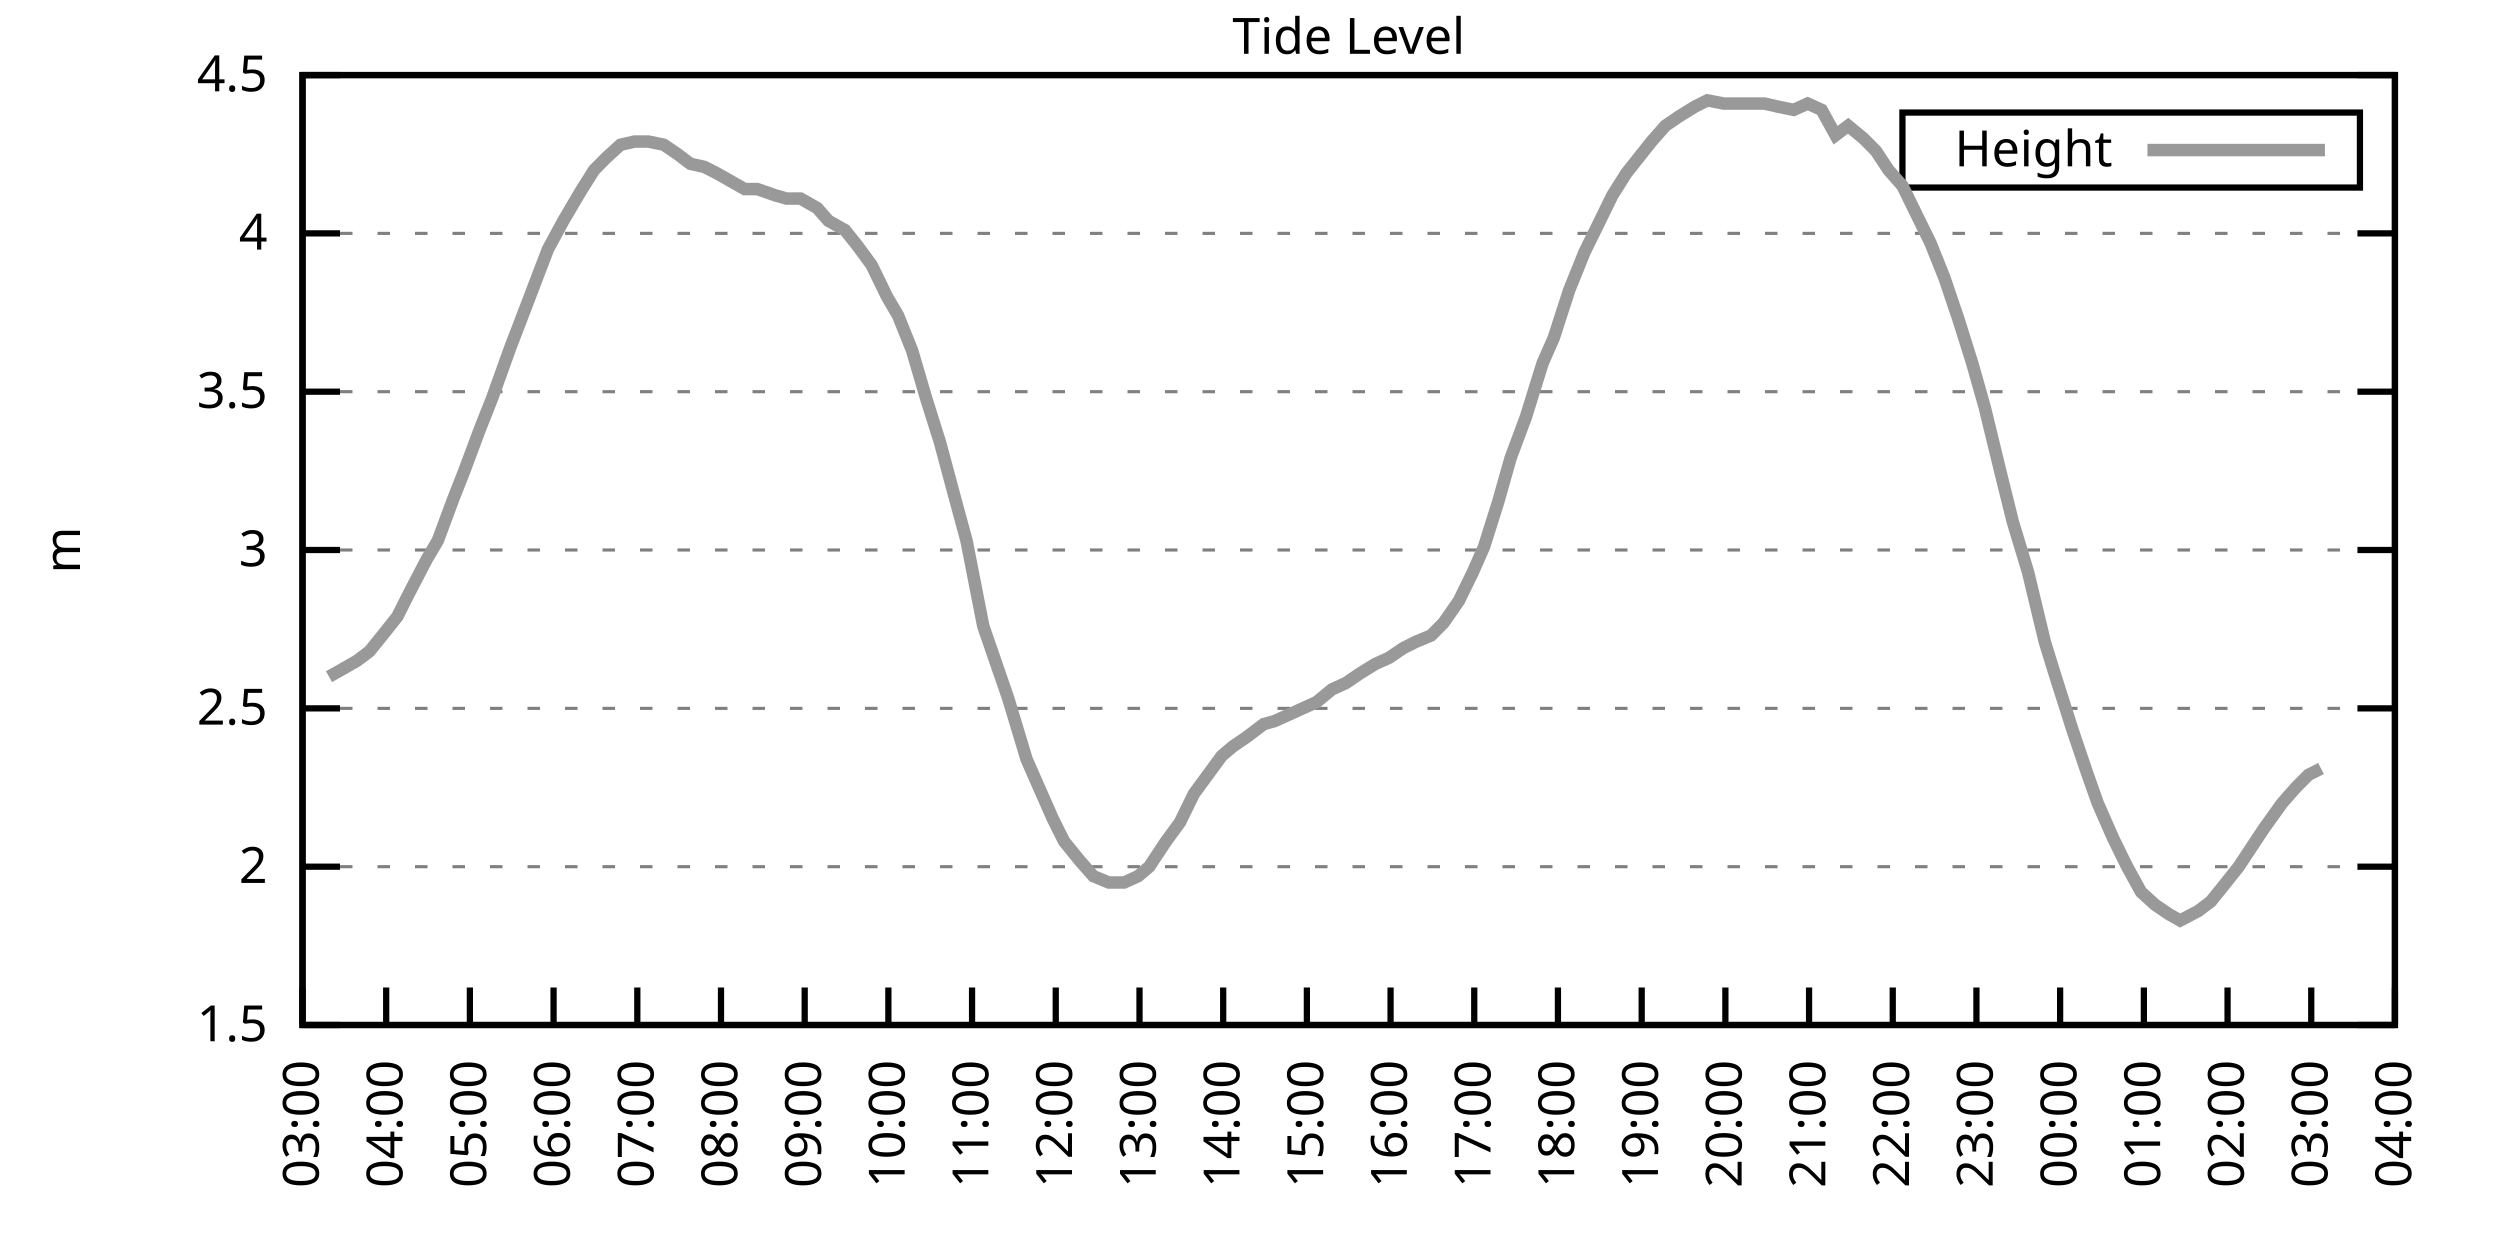
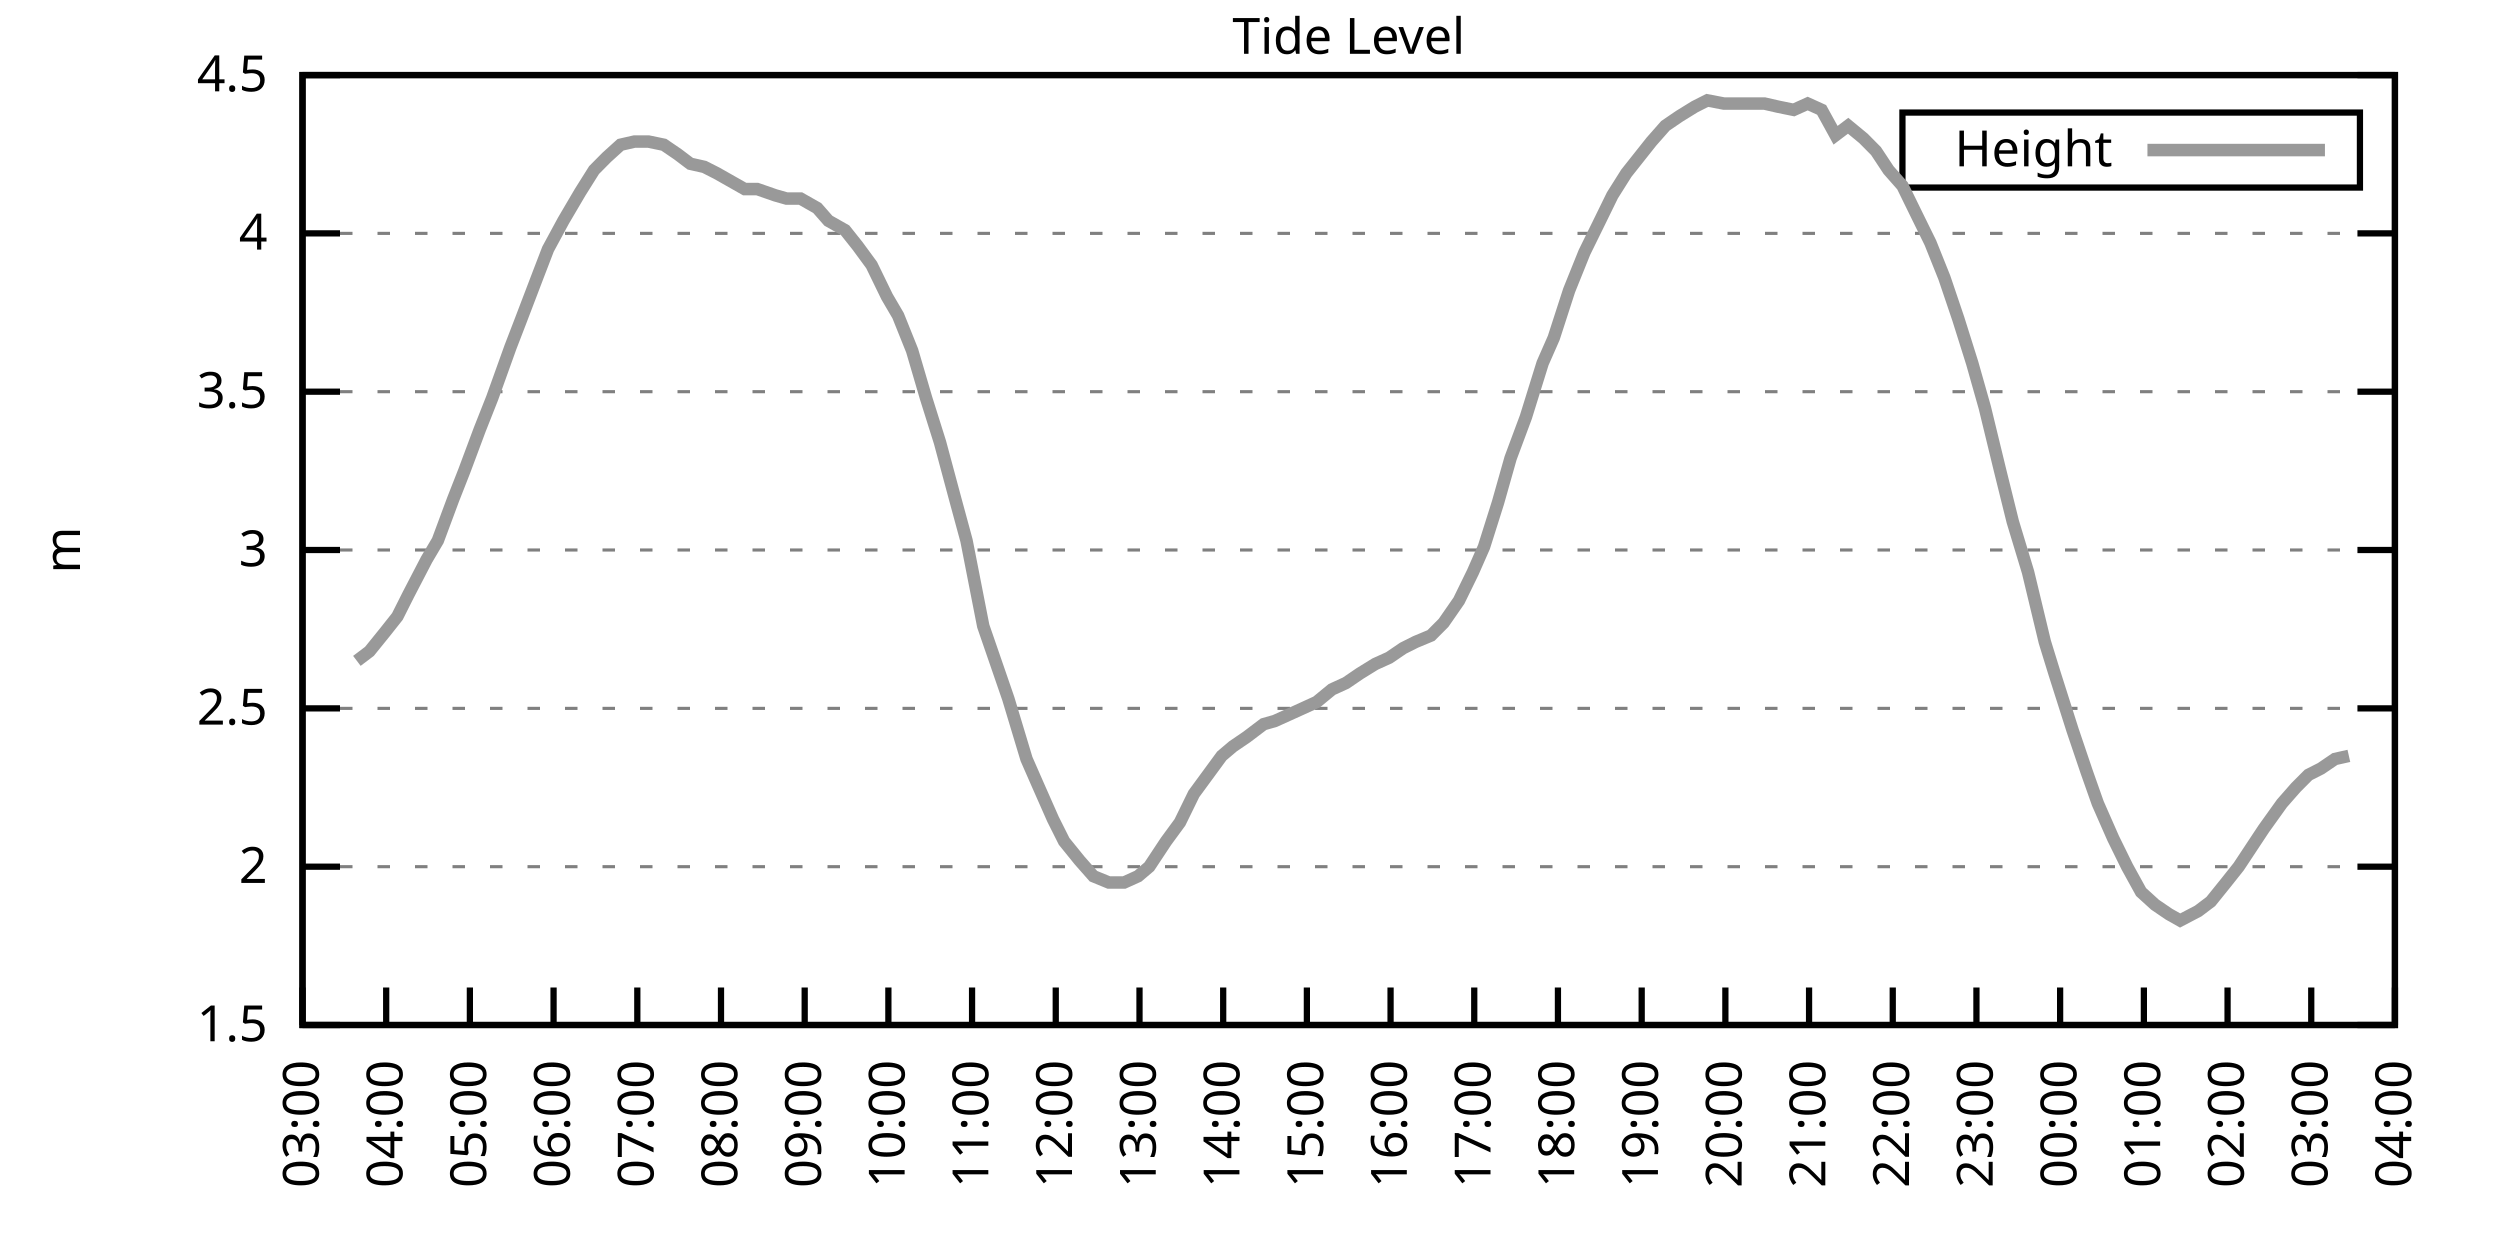
<svg xmlns="http://www.w3.org/2000/svg" xmlns:xlink="http://www.w3.org/1999/xlink" width="400" height="200" viewBox="0 0 400 200">
  <g id="gnuplot_canvas">
    <rect x="0" y="0" width="400" height="200" fill="none" />
    <defs>
      <circle id="gpDot" r="0.5" stroke-width="0.5" stroke="currentColor" />
      <path id="gpPt0" stroke-width="0.333" stroke="currentColor" d="M-1,0 h2 M0,-1 v2" />
      <path id="gpPt1" stroke-width="0.333" stroke="currentColor" d="M-1,-1 L1,1 M1,-1 L-1,1" />
      <path id="gpPt2" stroke-width="0.333" stroke="currentColor" d="M-1,0 L1,0 M0,-1 L0,1 M-1,-1 L1,1 M-1,1 L1,-1" />
      <rect id="gpPt3" stroke-width="0.333" stroke="currentColor" x="-1" y="-1" width="2" height="2" />
      <rect id="gpPt4" stroke-width="0.333" stroke="currentColor" fill="currentColor" x="-1" y="-1" width="2" height="2" />
      <circle id="gpPt5" stroke-width="0.333" stroke="currentColor" cx="0" cy="0" r="1" />
      <use xlink:href="#gpPt5" id="gpPt6" fill="currentColor" stroke="none" />
      <path id="gpPt7" stroke-width="0.333" stroke="currentColor" d="M0,-1.33 L-1.33,0.67 L1.33,0.67 z" />
      <use xlink:href="#gpPt7" id="gpPt8" fill="currentColor" stroke="none" />
      <use xlink:href="#gpPt7" id="gpPt9" stroke="currentColor" transform="rotate(180)" />
      <use xlink:href="#gpPt9" id="gpPt10" fill="currentColor" stroke="none" />
      <use xlink:href="#gpPt3" id="gpPt11" stroke="currentColor" transform="rotate(45)" />
      <use xlink:href="#gpPt11" id="gpPt12" fill="currentColor" stroke="none" />
      <path id="gpPt13" stroke-width="0.333" stroke="currentColor" d="M0,1.330 L1.265,0.411 L0.782,-1.067 L-0.782,-1.076 L-1.265,0.411 z" />
      <use xlink:href="#gpPt13" id="gpPt14" fill="currentColor" stroke="none" />
      <filter id="textbox" filterUnits="objectBoundingBox" x="0" y="0" height="1" width="1">
        <feFlood flood-color="white" flood-opacity="1" result="bgnd" />
        <feComposite in="SourceGraphic" in2="bgnd" operator="atop" />
      </filter>
      <filter id="greybox" filterUnits="objectBoundingBox" x="0" y="0" height="1" width="1">
        <feFlood flood-color="lightgrey" flood-opacity="1" result="grey" />
        <feComposite in="SourceGraphic" in2="grey" operator="atop" />
      </filter>
    </defs>
    <g fill="none" color="white" stroke="currentColor" stroke-width="1.00" stroke-linecap="butt" stroke-linejoin="miter">
</g>
    <g fill="none" color="black" stroke="currentColor" stroke-width="1.00" stroke-linecap="butt" stroke-linejoin="miter">
      <g stroke="none" shape-rendering="crispEdges">
        <polygon fill="rgb(255, 255, 255)" points="48.40,164.00 383.18,164.00 383.18,12.02 48.40,12.02 " />
      </g>
    </g>
    <g fill="none" color="black" stroke="currentColor" stroke-width="1.00" stroke-linecap="butt" stroke-linejoin="miter">
</g>
    <g fill="none" color="black" stroke="black" stroke-width="0.50" stroke-linecap="butt" stroke-linejoin="miter">
</g>
    <g fill="none" color="gray" stroke="currentColor" stroke-width="0.50" stroke-linecap="butt" stroke-linejoin="miter">
      <path stroke="gray" stroke-dasharray="2,4" class="gridline" d="M48.40,164.00 L383.19,164.00  " />
    </g>
    <g fill="none" color="gray" stroke="gray" stroke-width="1.00" stroke-linecap="butt" stroke-linejoin="miter">
</g>
    <g fill="none" color="black" stroke="currentColor" stroke-width="1.00" stroke-linecap="butt" stroke-linejoin="miter">
      <path stroke="black" d="M48.40,164.00 L54.40,164.00 M383.19,164.00 L377.19,164.00  " />
      <g transform="translate(42.80,166.60)" stroke="none" fill="black" font-family="Sans" font-size="8.00" text-anchor="end">
        <text>
          <tspan font-family="Sans"> 1.5</tspan>
        </text>
      </g>
    </g>
    <g fill="none" color="black" stroke="currentColor" stroke-width="1.00" stroke-linecap="butt" stroke-linejoin="miter">
</g>
    <g fill="none" color="black" stroke="black" stroke-width="0.50" stroke-linecap="butt" stroke-linejoin="miter">
</g>
    <g fill="none" color="gray" stroke="currentColor" stroke-width="0.50" stroke-linecap="butt" stroke-linejoin="miter">
      <path stroke="gray" stroke-dasharray="2,4" class="gridline" d="M48.40,138.67 L383.19,138.67  " />
    </g>
    <g fill="none" color="gray" stroke="gray" stroke-width="1.00" stroke-linecap="butt" stroke-linejoin="miter">
</g>
    <g fill="none" color="black" stroke="currentColor" stroke-width="1.00" stroke-linecap="butt" stroke-linejoin="miter">
      <path stroke="black" d="M48.40,138.67 L54.40,138.67 M383.19,138.67 L377.19,138.67  " />
      <g transform="translate(42.80,141.27)" stroke="none" fill="black" font-family="Sans" font-size="8.00" text-anchor="end">
        <text>
          <tspan font-family="Sans"> 2</tspan>
        </text>
      </g>
    </g>
    <g fill="none" color="black" stroke="currentColor" stroke-width="1.00" stroke-linecap="butt" stroke-linejoin="miter">
</g>
    <g fill="none" color="black" stroke="black" stroke-width="0.50" stroke-linecap="butt" stroke-linejoin="miter">
</g>
    <g fill="none" color="gray" stroke="currentColor" stroke-width="0.50" stroke-linecap="butt" stroke-linejoin="miter">
      <path stroke="gray" stroke-dasharray="2,4" class="gridline" d="M48.40,113.34 L383.19,113.34  " />
    </g>
    <g fill="none" color="gray" stroke="gray" stroke-width="1.00" stroke-linecap="butt" stroke-linejoin="miter">
</g>
    <g fill="none" color="black" stroke="currentColor" stroke-width="1.00" stroke-linecap="butt" stroke-linejoin="miter">
      <path stroke="black" d="M48.40,113.34 L54.40,113.34 M383.19,113.34 L377.19,113.34  " />
      <g transform="translate(42.80,115.94)" stroke="none" fill="black" font-family="Sans" font-size="8.00" text-anchor="end">
        <text>
          <tspan font-family="Sans"> 2.5</tspan>
        </text>
      </g>
    </g>
    <g fill="none" color="black" stroke="currentColor" stroke-width="1.00" stroke-linecap="butt" stroke-linejoin="miter">
</g>
    <g fill="none" color="black" stroke="black" stroke-width="0.50" stroke-linecap="butt" stroke-linejoin="miter">
</g>
    <g fill="none" color="gray" stroke="currentColor" stroke-width="0.50" stroke-linecap="butt" stroke-linejoin="miter">
      <path stroke="gray" stroke-dasharray="2,4" class="gridline" d="M48.40,88.00 L383.19,88.00  " />
    </g>
    <g fill="none" color="gray" stroke="gray" stroke-width="1.00" stroke-linecap="butt" stroke-linejoin="miter">
</g>
    <g fill="none" color="black" stroke="currentColor" stroke-width="1.00" stroke-linecap="butt" stroke-linejoin="miter">
      <path stroke="black" d="M48.40,88.00 L54.40,88.00 M383.19,88.00 L377.19,88.00  " />
      <g transform="translate(42.80,90.60)" stroke="none" fill="black" font-family="Sans" font-size="8.00" text-anchor="end">
        <text>
          <tspan font-family="Sans"> 3</tspan>
        </text>
      </g>
    </g>
    <g fill="none" color="black" stroke="currentColor" stroke-width="1.00" stroke-linecap="butt" stroke-linejoin="miter">
</g>
    <g fill="none" color="black" stroke="black" stroke-width="0.50" stroke-linecap="butt" stroke-linejoin="miter">
</g>
    <g fill="none" color="gray" stroke="currentColor" stroke-width="0.50" stroke-linecap="butt" stroke-linejoin="miter">
      <path stroke="gray" stroke-dasharray="2,4" class="gridline" d="M48.40,62.67 L383.19,62.67  " />
    </g>
    <g fill="none" color="gray" stroke="gray" stroke-width="1.00" stroke-linecap="butt" stroke-linejoin="miter">
</g>
    <g fill="none" color="black" stroke="currentColor" stroke-width="1.00" stroke-linecap="butt" stroke-linejoin="miter">
      <path stroke="black" d="M48.40,62.67 L54.40,62.67 M383.19,62.67 L377.19,62.67  " />
      <g transform="translate(42.80,65.27)" stroke="none" fill="black" font-family="Sans" font-size="8.00" text-anchor="end">
        <text>
          <tspan font-family="Sans"> 3.5</tspan>
        </text>
      </g>
    </g>
    <g fill="none" color="black" stroke="currentColor" stroke-width="1.00" stroke-linecap="butt" stroke-linejoin="miter">
</g>
    <g fill="none" color="black" stroke="black" stroke-width="0.50" stroke-linecap="butt" stroke-linejoin="miter">
</g>
    <g fill="none" color="gray" stroke="currentColor" stroke-width="0.50" stroke-linecap="butt" stroke-linejoin="miter">
      <path stroke="gray" stroke-dasharray="2,4" class="gridline" d="M48.40,37.34 L383.19,37.34  " />
    </g>
    <g fill="none" color="gray" stroke="gray" stroke-width="1.00" stroke-linecap="butt" stroke-linejoin="miter">
</g>
    <g fill="none" color="black" stroke="currentColor" stroke-width="1.00" stroke-linecap="butt" stroke-linejoin="miter">
      <path stroke="black" d="M48.40,37.34 L54.40,37.34 M383.19,37.34 L377.19,37.34  " />
      <g transform="translate(42.80,39.94)" stroke="none" fill="black" font-family="Sans" font-size="8.00" text-anchor="end">
        <text>
          <tspan font-family="Sans"> 4</tspan>
        </text>
      </g>
    </g>
    <g fill="none" color="black" stroke="currentColor" stroke-width="1.00" stroke-linecap="butt" stroke-linejoin="miter">
</g>
    <g fill="none" color="black" stroke="black" stroke-width="0.50" stroke-linecap="butt" stroke-linejoin="miter">
</g>
    <g fill="none" color="gray" stroke="currentColor" stroke-width="0.50" stroke-linecap="butt" stroke-linejoin="miter">
      <path stroke="gray" stroke-dasharray="2,4" class="gridline" d="M48.40,12.01 L383.19,12.01  " />
    </g>
    <g fill="none" color="gray" stroke="gray" stroke-width="1.00" stroke-linecap="butt" stroke-linejoin="miter">
</g>
    <g fill="none" color="black" stroke="currentColor" stroke-width="1.00" stroke-linecap="butt" stroke-linejoin="miter">
      <path stroke="black" d="M48.40,12.01 L54.40,12.01 M383.19,12.01 L377.19,12.01  " />
      <g transform="translate(42.80,14.61)" stroke="none" fill="black" font-family="Sans" font-size="8.00" text-anchor="end">
        <text>
          <tspan font-family="Sans"> 4.5</tspan>
        </text>
      </g>
    </g>
    <g fill="none" color="black" stroke="currentColor" stroke-width="1.00" stroke-linecap="butt" stroke-linejoin="miter">
      <path stroke="black" d="M48.40,164.00 L48.40,158.00  " />
      <g transform="translate(51.00,169.60) rotate(270.00)" stroke="none" fill="black" font-family="Sans" font-size="8.00" text-anchor="end">
        <text>
          <tspan font-family="Sans">03:00</tspan>
        </text>
      </g>
    </g>
    <g fill="none" color="black" stroke="currentColor" stroke-width="1.00" stroke-linecap="butt" stroke-linejoin="miter">
      <path stroke="black" d="M61.79,164.00 L61.79,158.00  " />
      <g transform="translate(64.39,169.60) rotate(270.00)" stroke="none" fill="black" font-family="Sans" font-size="8.00" text-anchor="end">
        <text>
          <tspan font-family="Sans">04:00</tspan>
        </text>
      </g>
    </g>
    <g fill="none" color="black" stroke="currentColor" stroke-width="1.00" stroke-linecap="butt" stroke-linejoin="miter">
      <path stroke="black" d="M75.18,164.00 L75.18,158.00  " />
      <g transform="translate(77.78,169.60) rotate(270.00)" stroke="none" fill="black" font-family="Sans" font-size="8.00" text-anchor="end">
        <text>
          <tspan font-family="Sans">05:00</tspan>
        </text>
      </g>
    </g>
    <g fill="none" color="black" stroke="currentColor" stroke-width="1.00" stroke-linecap="butt" stroke-linejoin="miter">
      <path stroke="black" d="M88.57,164.00 L88.57,158.00  " />
      <g transform="translate(91.17,169.60) rotate(270.00)" stroke="none" fill="black" font-family="Sans" font-size="8.00" text-anchor="end">
        <text>
          <tspan font-family="Sans">06:00</tspan>
        </text>
      </g>
    </g>
    <g fill="none" color="black" stroke="currentColor" stroke-width="1.00" stroke-linecap="butt" stroke-linejoin="miter">
      <path stroke="black" d="M101.97,164.00 L101.97,158.00  " />
      <g transform="translate(104.57,169.60) rotate(270.00)" stroke="none" fill="black" font-family="Sans" font-size="8.00" text-anchor="end">
        <text>
          <tspan font-family="Sans">07:00</tspan>
        </text>
      </g>
    </g>
    <g fill="none" color="black" stroke="currentColor" stroke-width="1.00" stroke-linecap="butt" stroke-linejoin="miter">
      <path stroke="black" d="M115.36,164.00 L115.36,158.00  " />
      <g transform="translate(117.96,169.60) rotate(270.00)" stroke="none" fill="black" font-family="Sans" font-size="8.00" text-anchor="end">
        <text>
          <tspan font-family="Sans">08:00</tspan>
        </text>
      </g>
    </g>
    <g fill="none" color="black" stroke="currentColor" stroke-width="1.00" stroke-linecap="butt" stroke-linejoin="miter">
      <path stroke="black" d="M128.75,164.00 L128.75,158.00  " />
      <g transform="translate(131.35,169.60) rotate(270.00)" stroke="none" fill="black" font-family="Sans" font-size="8.00" text-anchor="end">
        <text>
          <tspan font-family="Sans">09:00</tspan>
        </text>
      </g>
    </g>
    <g fill="none" color="black" stroke="currentColor" stroke-width="1.00" stroke-linecap="butt" stroke-linejoin="miter">
      <path stroke="black" d="M142.14,164.00 L142.14,158.00  " />
      <g transform="translate(144.74,169.60) rotate(270.00)" stroke="none" fill="black" font-family="Sans" font-size="8.00" text-anchor="end">
        <text>
          <tspan font-family="Sans">10:00</tspan>
        </text>
      </g>
    </g>
    <g fill="none" color="black" stroke="currentColor" stroke-width="1.00" stroke-linecap="butt" stroke-linejoin="miter">
      <path stroke="black" d="M155.53,164.00 L155.53,158.00  " />
      <g transform="translate(158.13,169.60) rotate(270.00)" stroke="none" fill="black" font-family="Sans" font-size="8.00" text-anchor="end">
        <text>
          <tspan font-family="Sans">11:00</tspan>
        </text>
      </g>
    </g>
    <g fill="none" color="black" stroke="currentColor" stroke-width="1.00" stroke-linecap="butt" stroke-linejoin="miter">
      <path stroke="black" d="M168.92,164.00 L168.92,158.00  " />
      <g transform="translate(171.52,169.60) rotate(270.00)" stroke="none" fill="black" font-family="Sans" font-size="8.00" text-anchor="end">
        <text>
          <tspan font-family="Sans">12:00</tspan>
        </text>
      </g>
    </g>
    <g fill="none" color="black" stroke="currentColor" stroke-width="1.00" stroke-linecap="butt" stroke-linejoin="miter">
      <path stroke="black" d="M182.32,164.00 L182.32,158.00  " />
      <g transform="translate(184.92,169.60) rotate(270.00)" stroke="none" fill="black" font-family="Sans" font-size="8.00" text-anchor="end">
        <text>
          <tspan font-family="Sans">13:00</tspan>
        </text>
      </g>
    </g>
    <g fill="none" color="black" stroke="currentColor" stroke-width="1.00" stroke-linecap="butt" stroke-linejoin="miter">
      <path stroke="black" d="M195.71,164.00 L195.71,158.00  " />
      <g transform="translate(198.31,169.60) rotate(270.00)" stroke="none" fill="black" font-family="Sans" font-size="8.00" text-anchor="end">
        <text>
          <tspan font-family="Sans">14:00</tspan>
        </text>
      </g>
    </g>
    <g fill="none" color="black" stroke="currentColor" stroke-width="1.00" stroke-linecap="butt" stroke-linejoin="miter">
      <path stroke="black" d="M209.10,164.00 L209.10,158.00  " />
      <g transform="translate(211.70,169.60) rotate(270.00)" stroke="none" fill="black" font-family="Sans" font-size="8.00" text-anchor="end">
        <text>
          <tspan font-family="Sans">15:00</tspan>
        </text>
      </g>
    </g>
    <g fill="none" color="black" stroke="currentColor" stroke-width="1.00" stroke-linecap="butt" stroke-linejoin="miter">
      <path stroke="black" d="M222.49,164.00 L222.49,158.00  " />
      <g transform="translate(225.09,169.60) rotate(270.00)" stroke="none" fill="black" font-family="Sans" font-size="8.00" text-anchor="end">
        <text>
          <tspan font-family="Sans">16:00</tspan>
        </text>
      </g>
    </g>
    <g fill="none" color="black" stroke="currentColor" stroke-width="1.00" stroke-linecap="butt" stroke-linejoin="miter">
      <path stroke="black" d="M235.88,164.00 L235.88,158.00  " />
      <g transform="translate(238.48,169.60) rotate(270.00)" stroke="none" fill="black" font-family="Sans" font-size="8.00" text-anchor="end">
        <text>
          <tspan font-family="Sans">17:00</tspan>
        </text>
      </g>
    </g>
    <g fill="none" color="black" stroke="currentColor" stroke-width="1.00" stroke-linecap="butt" stroke-linejoin="miter">
      <path stroke="black" d="M249.27,164.00 L249.27,158.00  " />
      <g transform="translate(251.87,169.60) rotate(270.00)" stroke="none" fill="black" font-family="Sans" font-size="8.00" text-anchor="end">
        <text>
          <tspan font-family="Sans">18:00</tspan>
        </text>
      </g>
    </g>
    <g fill="none" color="black" stroke="currentColor" stroke-width="1.00" stroke-linecap="butt" stroke-linejoin="miter">
      <path stroke="black" d="M262.67,164.00 L262.67,158.00  " />
      <g transform="translate(265.27,169.60) rotate(270.00)" stroke="none" fill="black" font-family="Sans" font-size="8.00" text-anchor="end">
        <text>
          <tspan font-family="Sans">19:00</tspan>
        </text>
      </g>
    </g>
    <g fill="none" color="black" stroke="currentColor" stroke-width="1.00" stroke-linecap="butt" stroke-linejoin="miter">
      <path stroke="black" d="M276.06,164.00 L276.06,158.00  " />
      <g transform="translate(278.66,169.60) rotate(270.00)" stroke="none" fill="black" font-family="Sans" font-size="8.00" text-anchor="end">
        <text>
          <tspan font-family="Sans">20:00</tspan>
        </text>
      </g>
    </g>
    <g fill="none" color="black" stroke="currentColor" stroke-width="1.00" stroke-linecap="butt" stroke-linejoin="miter">
      <path stroke="black" d="M289.45,164.00 L289.45,158.00  " />
      <g transform="translate(292.05,169.60) rotate(270.00)" stroke="none" fill="black" font-family="Sans" font-size="8.00" text-anchor="end">
        <text>
          <tspan font-family="Sans">21:00</tspan>
        </text>
      </g>
    </g>
    <g fill="none" color="black" stroke="currentColor" stroke-width="1.00" stroke-linecap="butt" stroke-linejoin="miter">
      <path stroke="black" d="M302.84,164.00 L302.84,158.00  " />
      <g transform="translate(305.44,169.60) rotate(270.00)" stroke="none" fill="black" font-family="Sans" font-size="8.00" text-anchor="end">
        <text>
          <tspan font-family="Sans">22:00</tspan>
        </text>
      </g>
    </g>
    <g fill="none" color="black" stroke="currentColor" stroke-width="1.00" stroke-linecap="butt" stroke-linejoin="miter">
      <path stroke="black" d="M316.23,164.00 L316.23,158.00  " />
      <g transform="translate(318.83,169.60) rotate(270.00)" stroke="none" fill="black" font-family="Sans" font-size="8.00" text-anchor="end">
        <text>
          <tspan font-family="Sans">23:00</tspan>
        </text>
      </g>
    </g>
    <g fill="none" color="black" stroke="currentColor" stroke-width="1.00" stroke-linecap="butt" stroke-linejoin="miter">
      <path stroke="black" d="M329.62,164.00 L329.62,158.00  " />
      <g transform="translate(332.22,169.60) rotate(270.00)" stroke="none" fill="black" font-family="Sans" font-size="8.00" text-anchor="end">
        <text>
          <tspan font-family="Sans">00:00</tspan>
        </text>
      </g>
    </g>
    <g fill="none" color="black" stroke="currentColor" stroke-width="1.00" stroke-linecap="butt" stroke-linejoin="miter">
      <path stroke="black" d="M343.02,164.00 L343.02,158.00  " />
      <g transform="translate(345.62,169.60) rotate(270.00)" stroke="none" fill="black" font-family="Sans" font-size="8.00" text-anchor="end">
        <text>
          <tspan font-family="Sans">01:00</tspan>
        </text>
      </g>
    </g>
    <g fill="none" color="black" stroke="currentColor" stroke-width="1.00" stroke-linecap="butt" stroke-linejoin="miter">
      <path stroke="black" d="M356.41,164.00 L356.41,158.00  " />
      <g transform="translate(359.01,169.60) rotate(270.00)" stroke="none" fill="black" font-family="Sans" font-size="8.00" text-anchor="end">
        <text>
          <tspan font-family="Sans">02:00</tspan>
        </text>
      </g>
    </g>
    <g fill="none" color="black" stroke="currentColor" stroke-width="1.00" stroke-linecap="butt" stroke-linejoin="miter">
      <path stroke="black" d="M369.80,164.00 L369.80,158.00  " />
      <g transform="translate(372.40,169.60) rotate(270.00)" stroke="none" fill="black" font-family="Sans" font-size="8.00" text-anchor="end">
        <text>
          <tspan font-family="Sans">03:00</tspan>
        </text>
      </g>
    </g>
    <g fill="none" color="black" stroke="currentColor" stroke-width="1.00" stroke-linecap="butt" stroke-linejoin="miter">
      <path stroke="black" d="M383.19,164.00 L383.19,158.00  " />
      <g transform="translate(385.79,169.60) rotate(270.00)" stroke="none" fill="black" font-family="Sans" font-size="8.00" text-anchor="end">
        <text>
          <tspan font-family="Sans">04:00</tspan>
        </text>
      </g>
    </g>
    <g fill="none" color="black" stroke="currentColor" stroke-width="1.00" stroke-linecap="butt" stroke-linejoin="miter">
</g>
    <g fill="none" color="black" stroke="currentColor" stroke-width="1.00" stroke-linecap="butt" stroke-linejoin="miter">
      <path stroke="black" d="M48.40,12.01 L48.40,164.00 L383.19,164.00 L383.19,12.01 L48.40,12.01 Z  " />
    </g>
    <g fill="none" color="black" stroke="currentColor" stroke-width="1.00" stroke-linecap="butt" stroke-linejoin="miter">
</g>
    <g fill="none" color="black" stroke="currentColor" stroke-width="1.00" stroke-linecap="butt" stroke-linejoin="miter">
      <path stroke="black" d="M304.39,30.01 L304.39,18.01 L377.59,18.01 L377.59,30.01 L304.39,30.01 Z  " />
    </g>
    <g id="Tide_level_plot_1">
      <g fill="none" color="white" stroke="black" stroke-width="2.00" stroke-linecap="butt" stroke-linejoin="miter">
</g>
      <g fill="none" color="black" stroke="currentColor" stroke-width="2.00" stroke-linecap="butt" stroke-linejoin="miter">
        <g transform="translate(337.99,26.61)" stroke="none" fill="black" font-family="Sans" font-size="8.00" text-anchor="end">
          <text>
            <tspan font-family="Sans">Height</tspan>
          </text>
        </g>
      </g>
      <g fill="none" color="black" stroke="currentColor" stroke-width="2.00" stroke-linecap="butt" stroke-linejoin="miter">
-         <path stroke="rgb(153, 153, 153)" d="M343.59,24.01 L371.99,24.01 M52.64,108.27 L54.43,107.26 L57.10,105.74 L59.11,104.22 L61.57,101.18 L63.58,98.64   L65.36,95.10 L68.26,89.52 L70.05,86.49 L72.50,79.90 L74.29,75.34 L76.75,68.75 L78.75,63.69 L81.66,55.58   L83.22,51.53 L86.12,43.93 L87.68,39.87 L90.14,35.32 L92.82,30.76 L95.05,27.21 L97.06,25.18 L99.29,23.16   L101.52,22.65 L103.75,22.65 L106.21,23.16 L108.44,24.68 L110.45,26.20 L112.68,26.70 L114.69,27.72 L117.37,29.24   L119.15,30.25 L121.16,30.25 L124.06,31.26 L125.85,31.77 L128.08,31.77 L130.76,33.29 L132.54,35.32 L135.22,36.84   L137.23,39.37 L139.46,42.41 L141.92,47.47 L143.70,50.51 L145.94,56.09 L148.17,63.69 L150.40,70.78 L152.85,79.90   L154.64,86.49 L157.32,100.16 L159.77,107.26 L161.34,111.82 L164.24,121.44 L166.02,125.50 L168.48,131.07 L170.26,134.62   L172.72,137.66 L174.95,140.19 L177.41,141.20 L179.86,141.20 L182.09,140.19 L183.88,138.67 L186.56,134.62 L188.79,131.58   L191.02,127.02 L193.25,123.98 L195.48,120.94 L197.27,119.42 L199.50,117.90 L202.18,115.87 L203.97,115.36 L206.20,114.35   L208.43,113.34 L210.66,112.32 L213.12,110.30 L215.35,109.28 L217.58,107.76 L220.04,106.24 L222.27,105.23 L224.50,103.71   L226.51,102.70 L228.96,101.68 L230.97,99.66 L233.43,96.11 L235.66,91.55 L237.44,87.50 L239.68,80.41 L241.69,73.31   L244.14,66.73 L246.82,58.11 L248.60,54.06 L251.06,46.46 L253.51,40.38 L255.75,35.82 L257.98,31.26 L260.21,27.72   L264.23,22.65 L266.46,20.12 L268.69,18.60 L271.15,17.08 L273.16,16.06 L275.83,16.57 L277.62,16.57 L279.85,16.57   L282.31,16.57 L284.54,17.08 L286.99,17.58 L289.23,16.57 L291.46,17.58 L293.69,21.64 L295.70,20.12 L298.15,22.14   L300.16,24.17 L302.17,27.21 L304.40,29.74 L306.63,34.30 L308.87,38.86 L311.10,44.43 L313.33,51.02 L315.56,58.11   L317.57,65.21 L320.03,75.34 L322.04,83.45 L324.49,91.55 L327.17,102.70 L328.73,107.76 L331.63,116.88 L333.86,123.47   L335.65,128.54 L338.10,134.11 L340.34,138.67 L342.57,142.72 L344.80,144.75 L347.03,146.27 L348.82,147.28 L351.72,145.76   L353.73,144.24 L356.18,141.20 L358.19,138.67 L360.20,135.63 L362.21,132.59 L365.11,128.54 L367.34,126.00 L369.35,123.98   L371.36,122.96  " />
+         <path stroke="rgb(153, 153, 153)" d="M343.59,24.01 L371.99,24.01 M57.10,105.74 L59.11,104.22 L61.57,101.18 L63.58,98.64 L65.36,95.10 L68.26,89.52   L70.05,86.49 L72.50,79.90 L74.29,75.34 L76.75,68.75 L78.75,63.69 L81.66,55.58 L83.22,51.53 L86.12,43.93   L87.68,39.87 L90.14,35.32 L92.82,30.76 L95.05,27.21 L97.06,25.18 L99.29,23.16 L101.52,22.65 L103.75,22.65   L106.21,23.16 L108.44,24.68 L110.45,26.20 L112.68,26.70 L114.69,27.72 L117.37,29.24 L119.15,30.25 L121.16,30.25   L124.06,31.26 L125.85,31.77 L128.08,31.77 L130.76,33.29 L132.54,35.32 L135.22,36.84 L137.23,39.37 L139.46,42.41   L141.92,47.47 L143.70,50.51 L145.94,56.09 L148.17,63.69 L150.40,70.78 L152.85,79.90 L154.64,86.49 L157.32,100.16   L159.77,107.26 L161.34,111.82 L164.24,121.44 L166.02,125.50 L168.48,131.07 L170.26,134.62 L172.72,137.66 L174.95,140.19   L177.41,141.20 L179.86,141.20 L182.09,140.19 L183.88,138.67 L186.56,134.62 L188.79,131.58 L191.02,127.02 L193.25,123.98   L195.48,120.94 L197.27,119.42 L199.50,117.90 L202.18,115.87 L203.97,115.36 L206.20,114.35 L208.43,113.34 L210.66,112.32   L213.12,110.30 L215.35,109.28 L217.58,107.76 L220.04,106.24 L222.27,105.23 L224.50,103.71 L226.51,102.70 L228.96,101.68   L230.97,99.66 L233.43,96.11 L235.66,91.55 L237.44,87.50 L239.68,80.41 L241.69,73.31 L244.14,66.73 L246.82,58.11   L248.60,54.06 L251.06,46.46 L253.51,40.38 L255.75,35.82 L257.98,31.26 L260.21,27.72 L264.23,22.65 L266.46,20.12   L268.69,18.60 L271.15,17.08 L273.16,16.06 L275.83,16.57 L277.62,16.57 L279.85,16.57 L282.31,16.57 L284.54,17.08   L286.99,17.58 L289.23,16.57 L291.46,17.58 L293.69,21.64 L295.70,20.12 L298.15,22.14 L300.16,24.17 L302.17,27.21   L304.40,29.74 L306.63,34.30 L308.87,38.86 L311.10,44.43 L313.33,51.02 L315.56,58.11 L317.57,65.21 L320.03,75.34   L322.04,83.45 L324.49,91.55 L327.17,102.70 L328.73,107.76 L331.63,116.88 L333.86,123.47 L335.65,128.54 L338.10,134.11   L340.34,138.67 L342.57,142.72 L344.80,144.75 L347.03,146.27 L348.82,147.28 L351.72,145.76 L353.73,144.24 L356.18,141.20   L358.19,138.67 L360.20,135.63 L362.21,132.59 L365.11,128.54 L367.34,126.00 L369.35,123.98 L371.36,122.96 L373.59,121.44   L375.82,120.94  " />
      </g>
    </g>
    <g fill="none" color="black" stroke="currentColor" stroke-width="2.00" stroke-linecap="butt" stroke-linejoin="miter">
</g>
    <g fill="none" color="black" stroke="black" stroke-width="1.00" stroke-linecap="butt" stroke-linejoin="miter">
</g>
    <g fill="none" color="black" stroke="currentColor" stroke-width="1.00" stroke-linecap="butt" stroke-linejoin="miter">
      <path stroke="black" d="M48.40,12.01 L48.40,164.00 L383.19,164.00 L383.19,12.01 L48.40,12.01 Z  " />
      <g transform="translate(12.80,88.01) rotate(270.00)" stroke="none" fill="black" font-family="Sans" font-size="8.00" text-anchor="middle">
        <text>
          <tspan font-family="Sans">m</tspan>
        </text>
      </g>
    </g>
    <g fill="none" color="black" stroke="currentColor" stroke-width="1.00" stroke-linecap="butt" stroke-linejoin="miter">
</g>
    <g fill="none" color="black" stroke="currentColor" stroke-width="1.00" stroke-linecap="butt" stroke-linejoin="miter">
      <g transform="translate(215.79,8.61)" stroke="none" fill="black" font-family="Sans" font-size="8.00" text-anchor="middle">
        <text>
          <tspan font-family="Sans">Tide Level</tspan>
        </text>
      </g>
    </g>
    <g fill="none" color="black" stroke="currentColor" stroke-width="1.00" stroke-linecap="butt" stroke-linejoin="miter">
</g>
  </g>
</svg>
